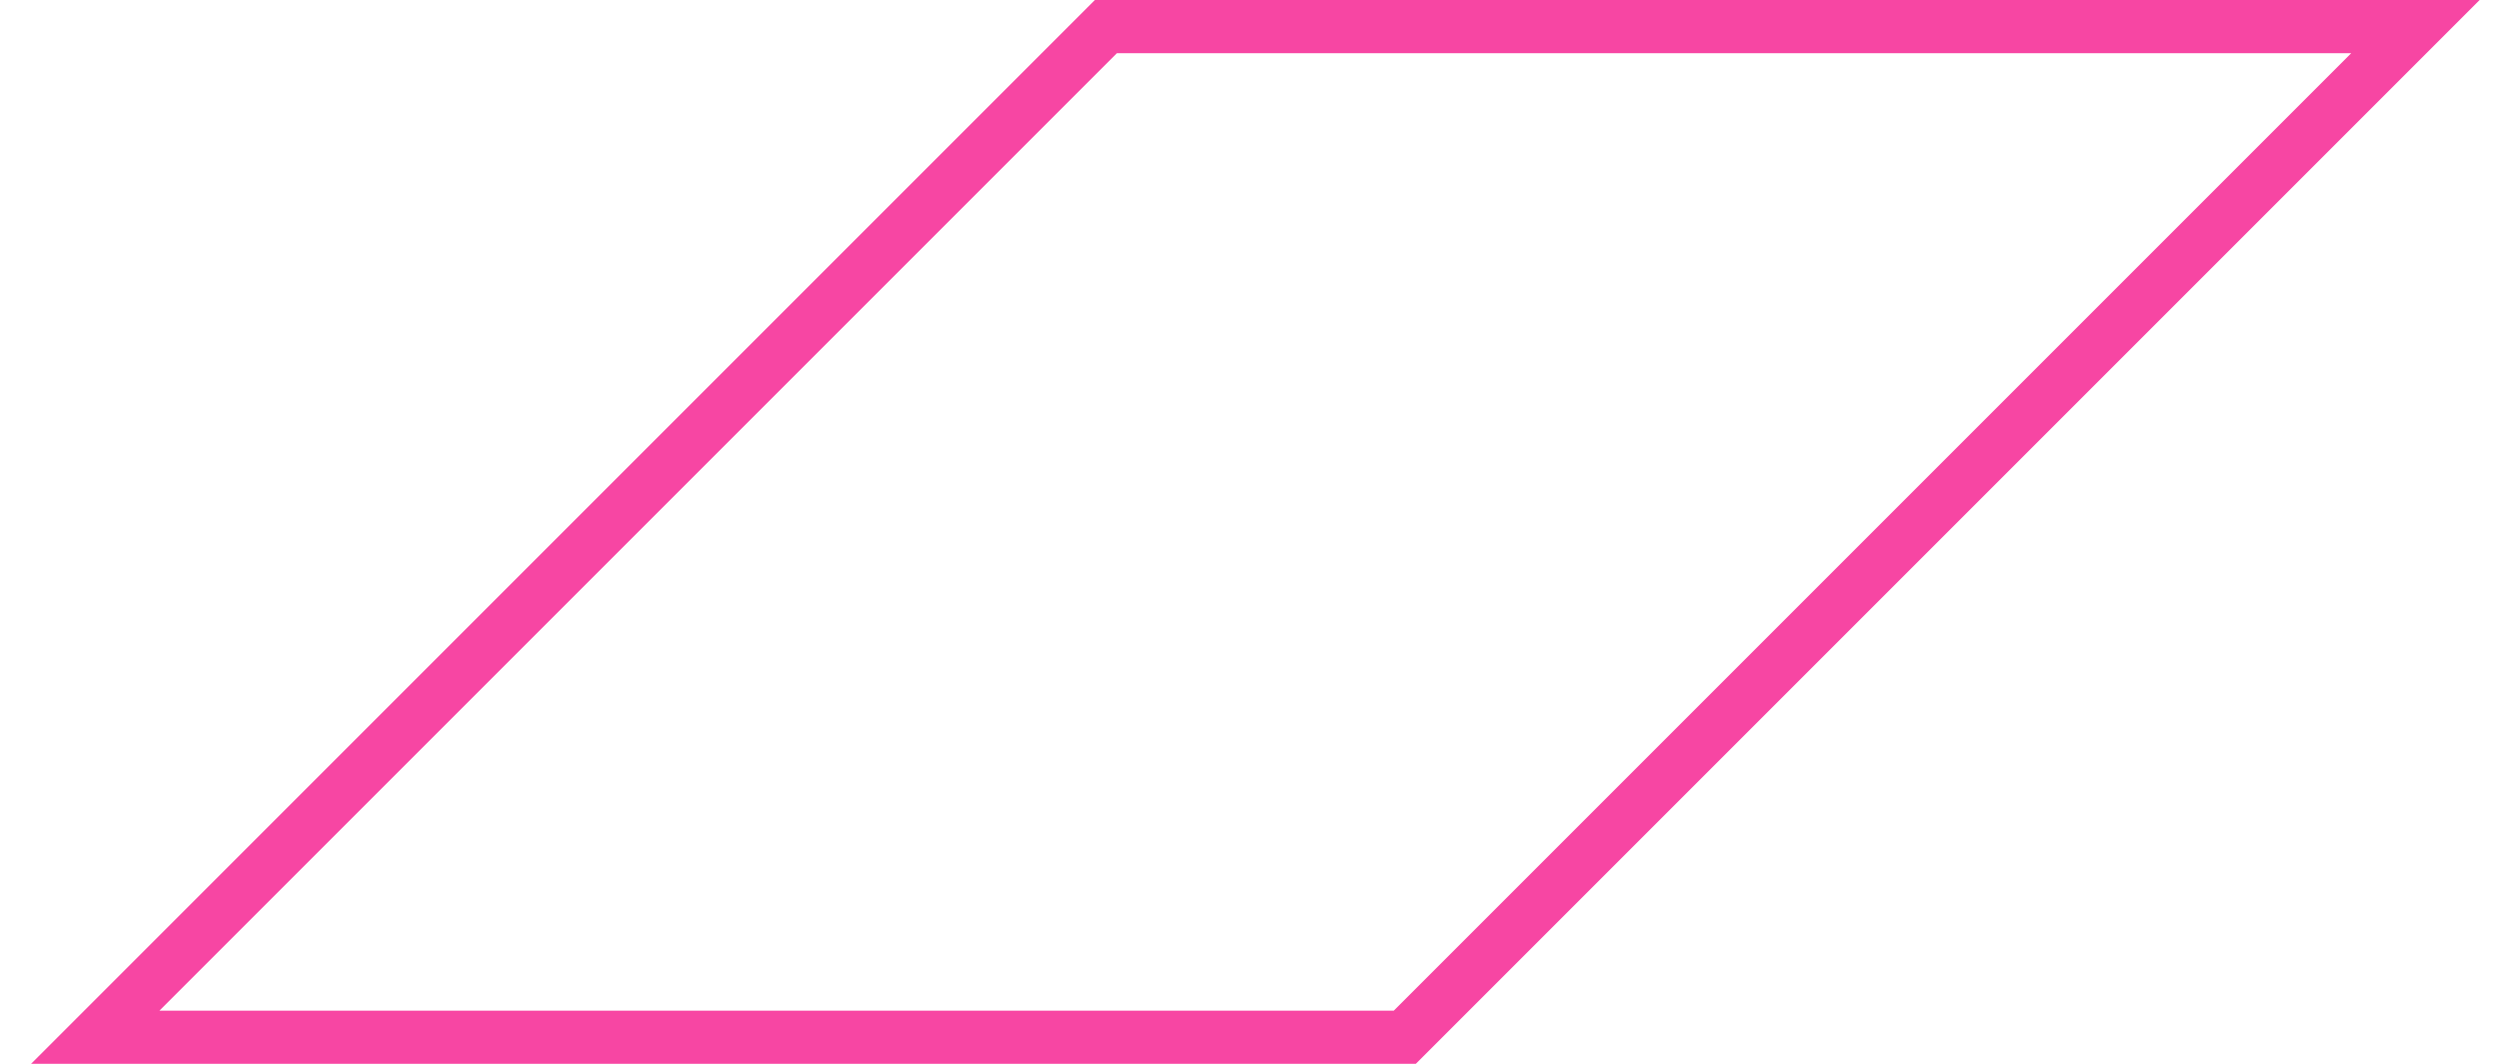
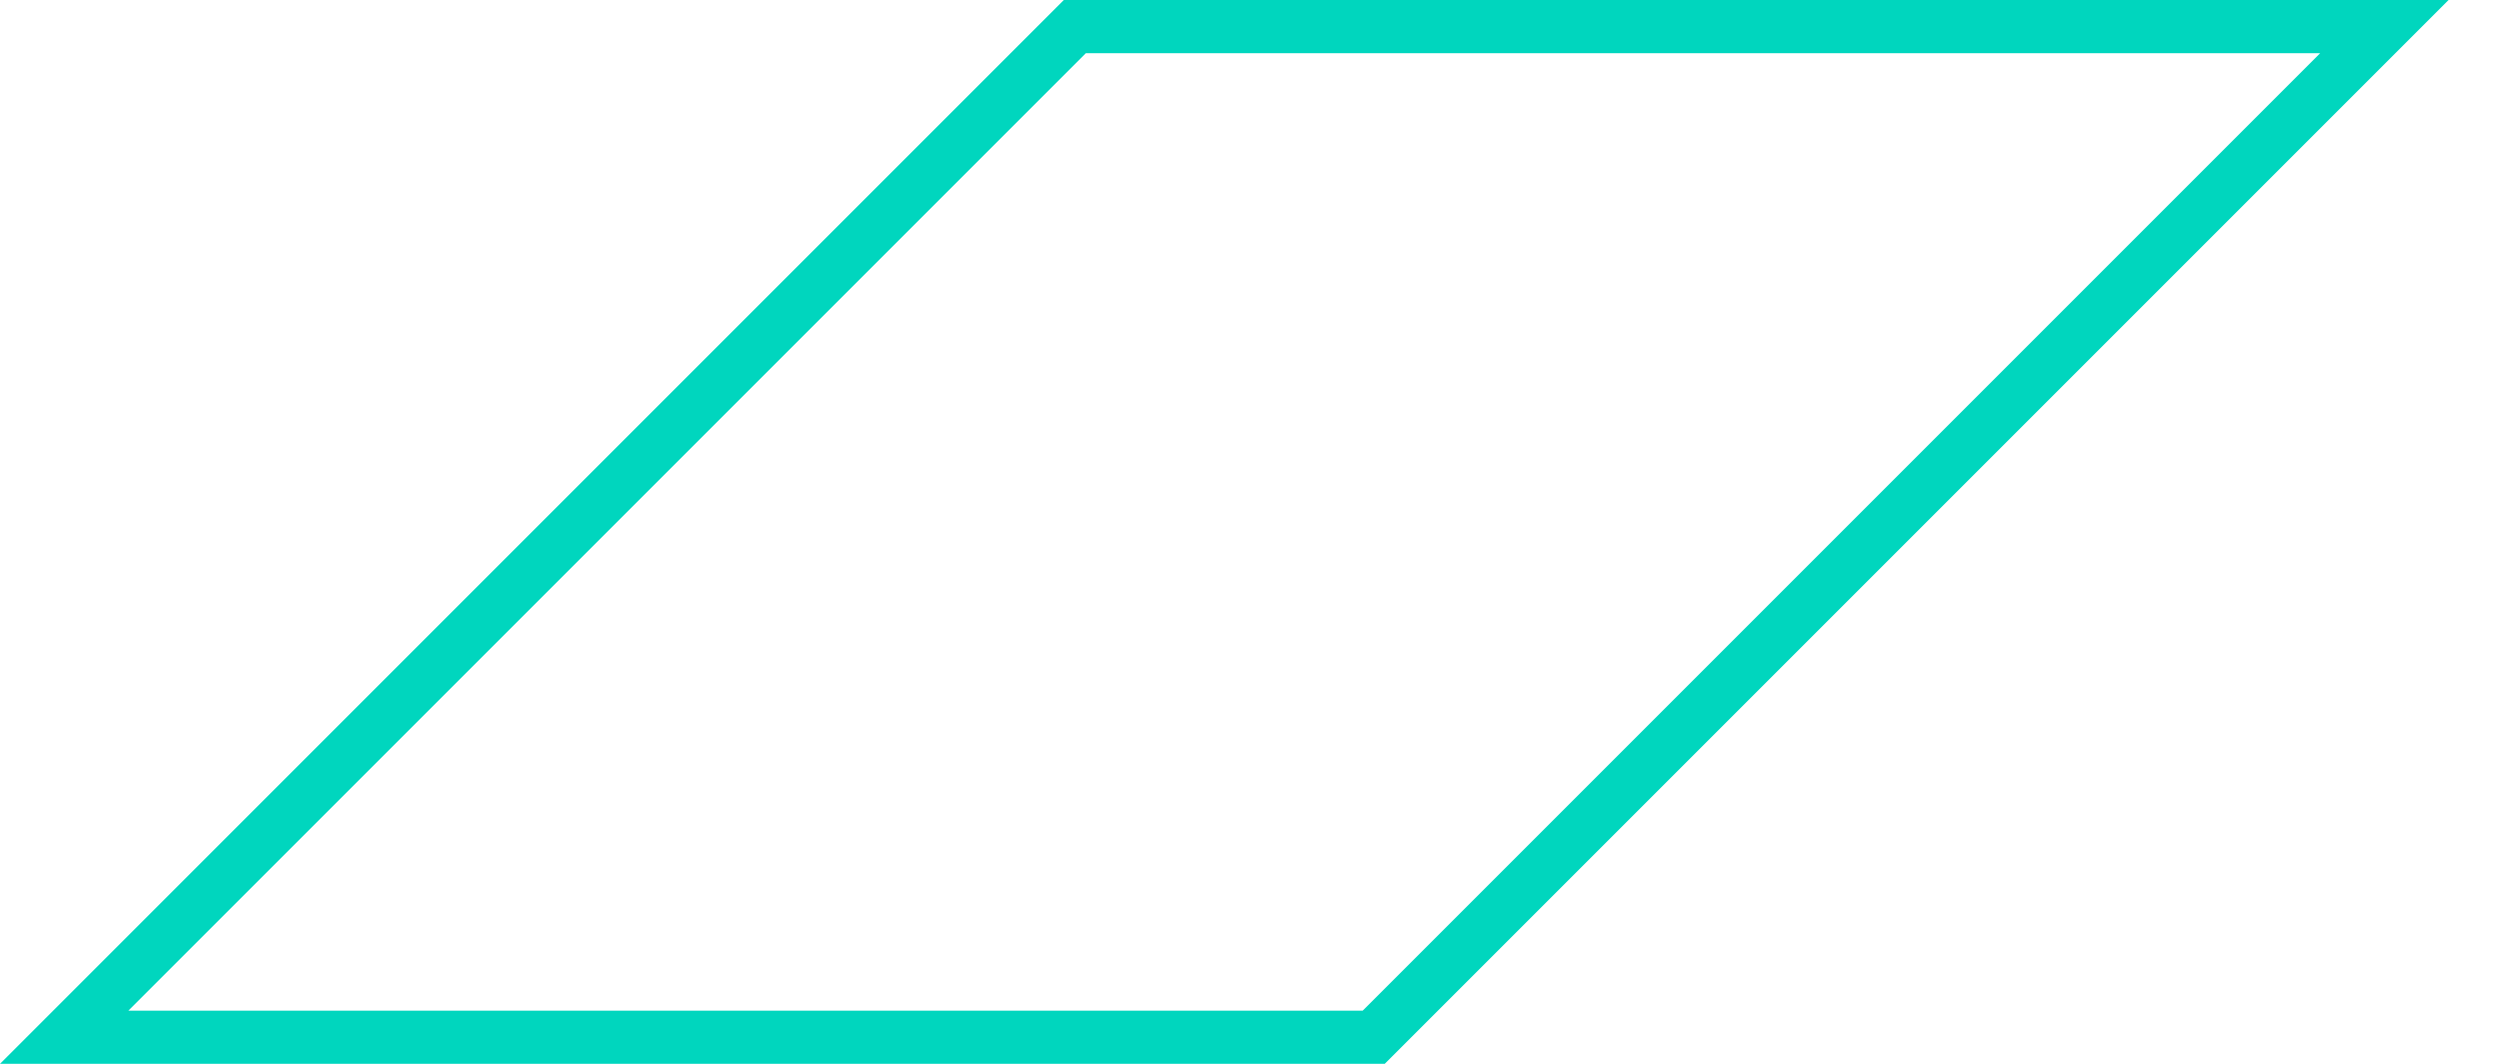
<svg xmlns="http://www.w3.org/2000/svg" width="47" height="20" viewBox="0 0 47 20" fill="none">
-   <path id="Vector" d="M20.791 0.5H45.41L26.41 19.5H1.791L20.791 0.5Z" stroke="#F746A3" />
+   <path id="Vector" d="M20.207 0.5H44.826L25.826 19.5H1.207L20.207 0.5Z" stroke="#00D6BE" />
</svg>
